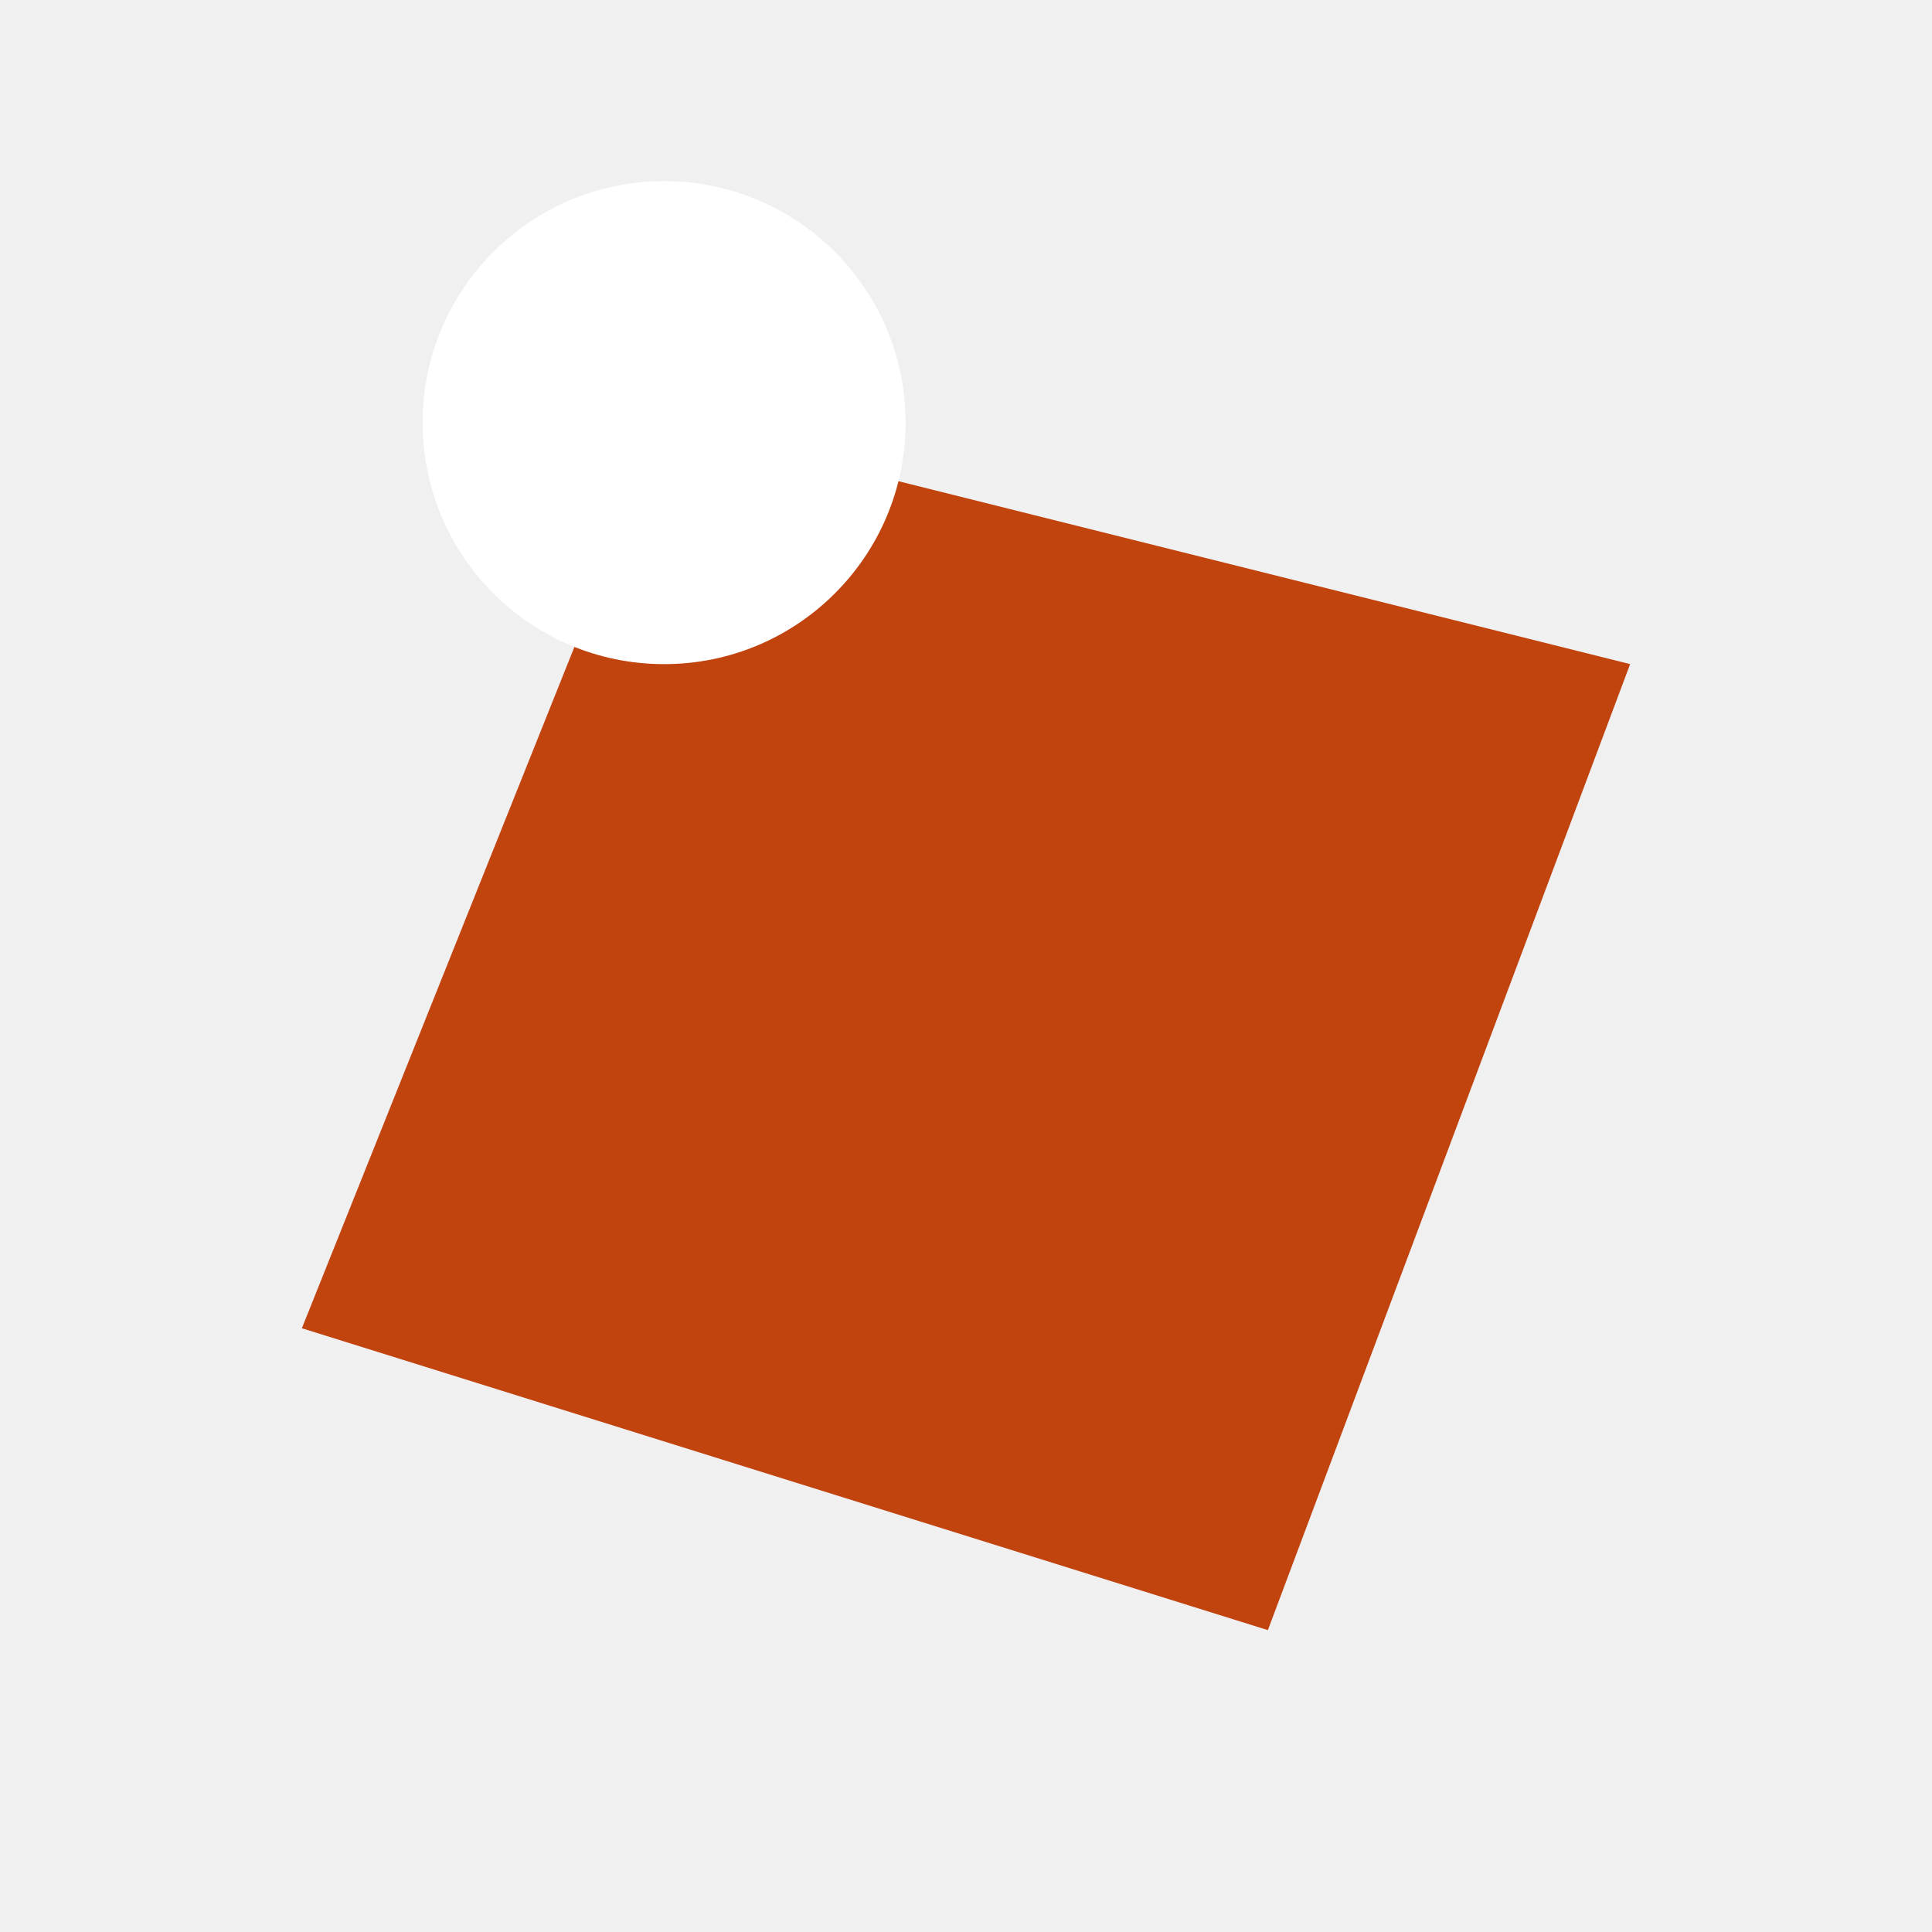
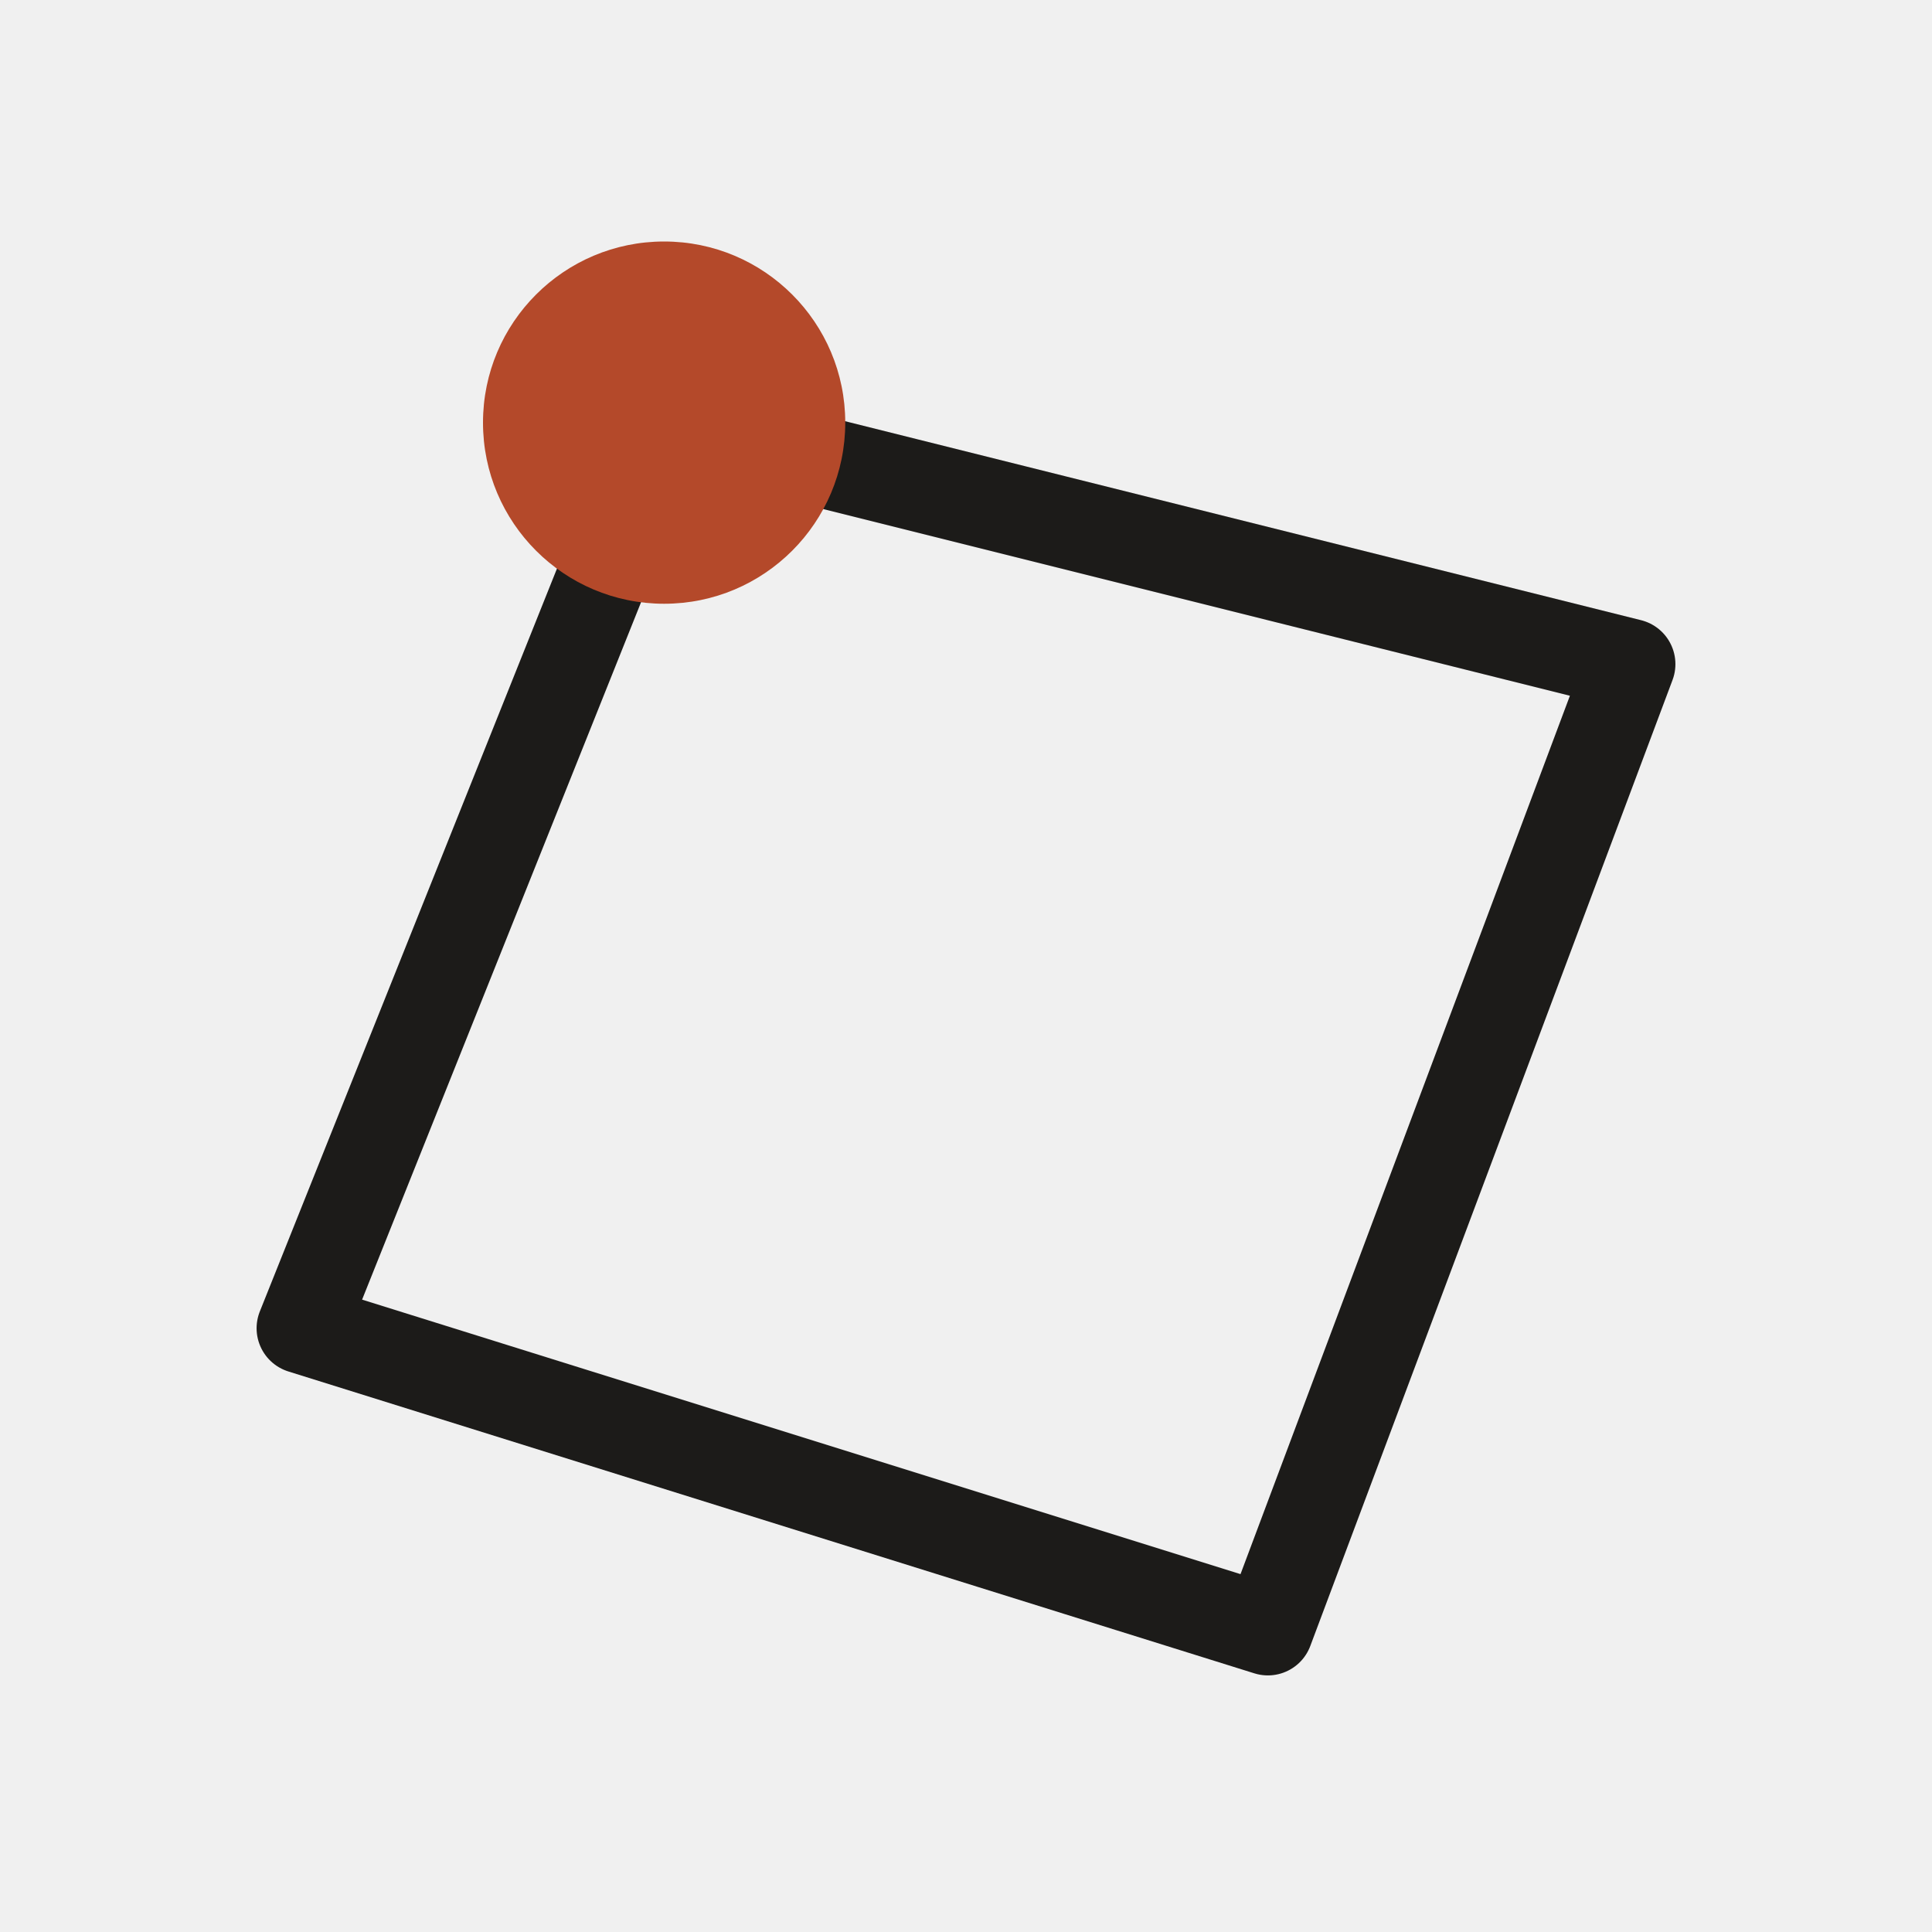
<svg xmlns="http://www.w3.org/2000/svg" viewBox="0 0 32 32" width="32" height="32">
-   <path d="M5 22 L11 7 L27 11 L21 27 Z" fill="#C1440E" />
-   <circle cx="11" cy="7" r="4" fill="#FFFFFF" />
+   <path d="M5 22 L11 7 L27 11 L21 27 Z" fill="none" stroke="#1C1B19" stroke-width="1.5" stroke-linejoin="round" />
+   <circle cx="11" cy="7" r="3" fill="#B4492A" />
</svg>
